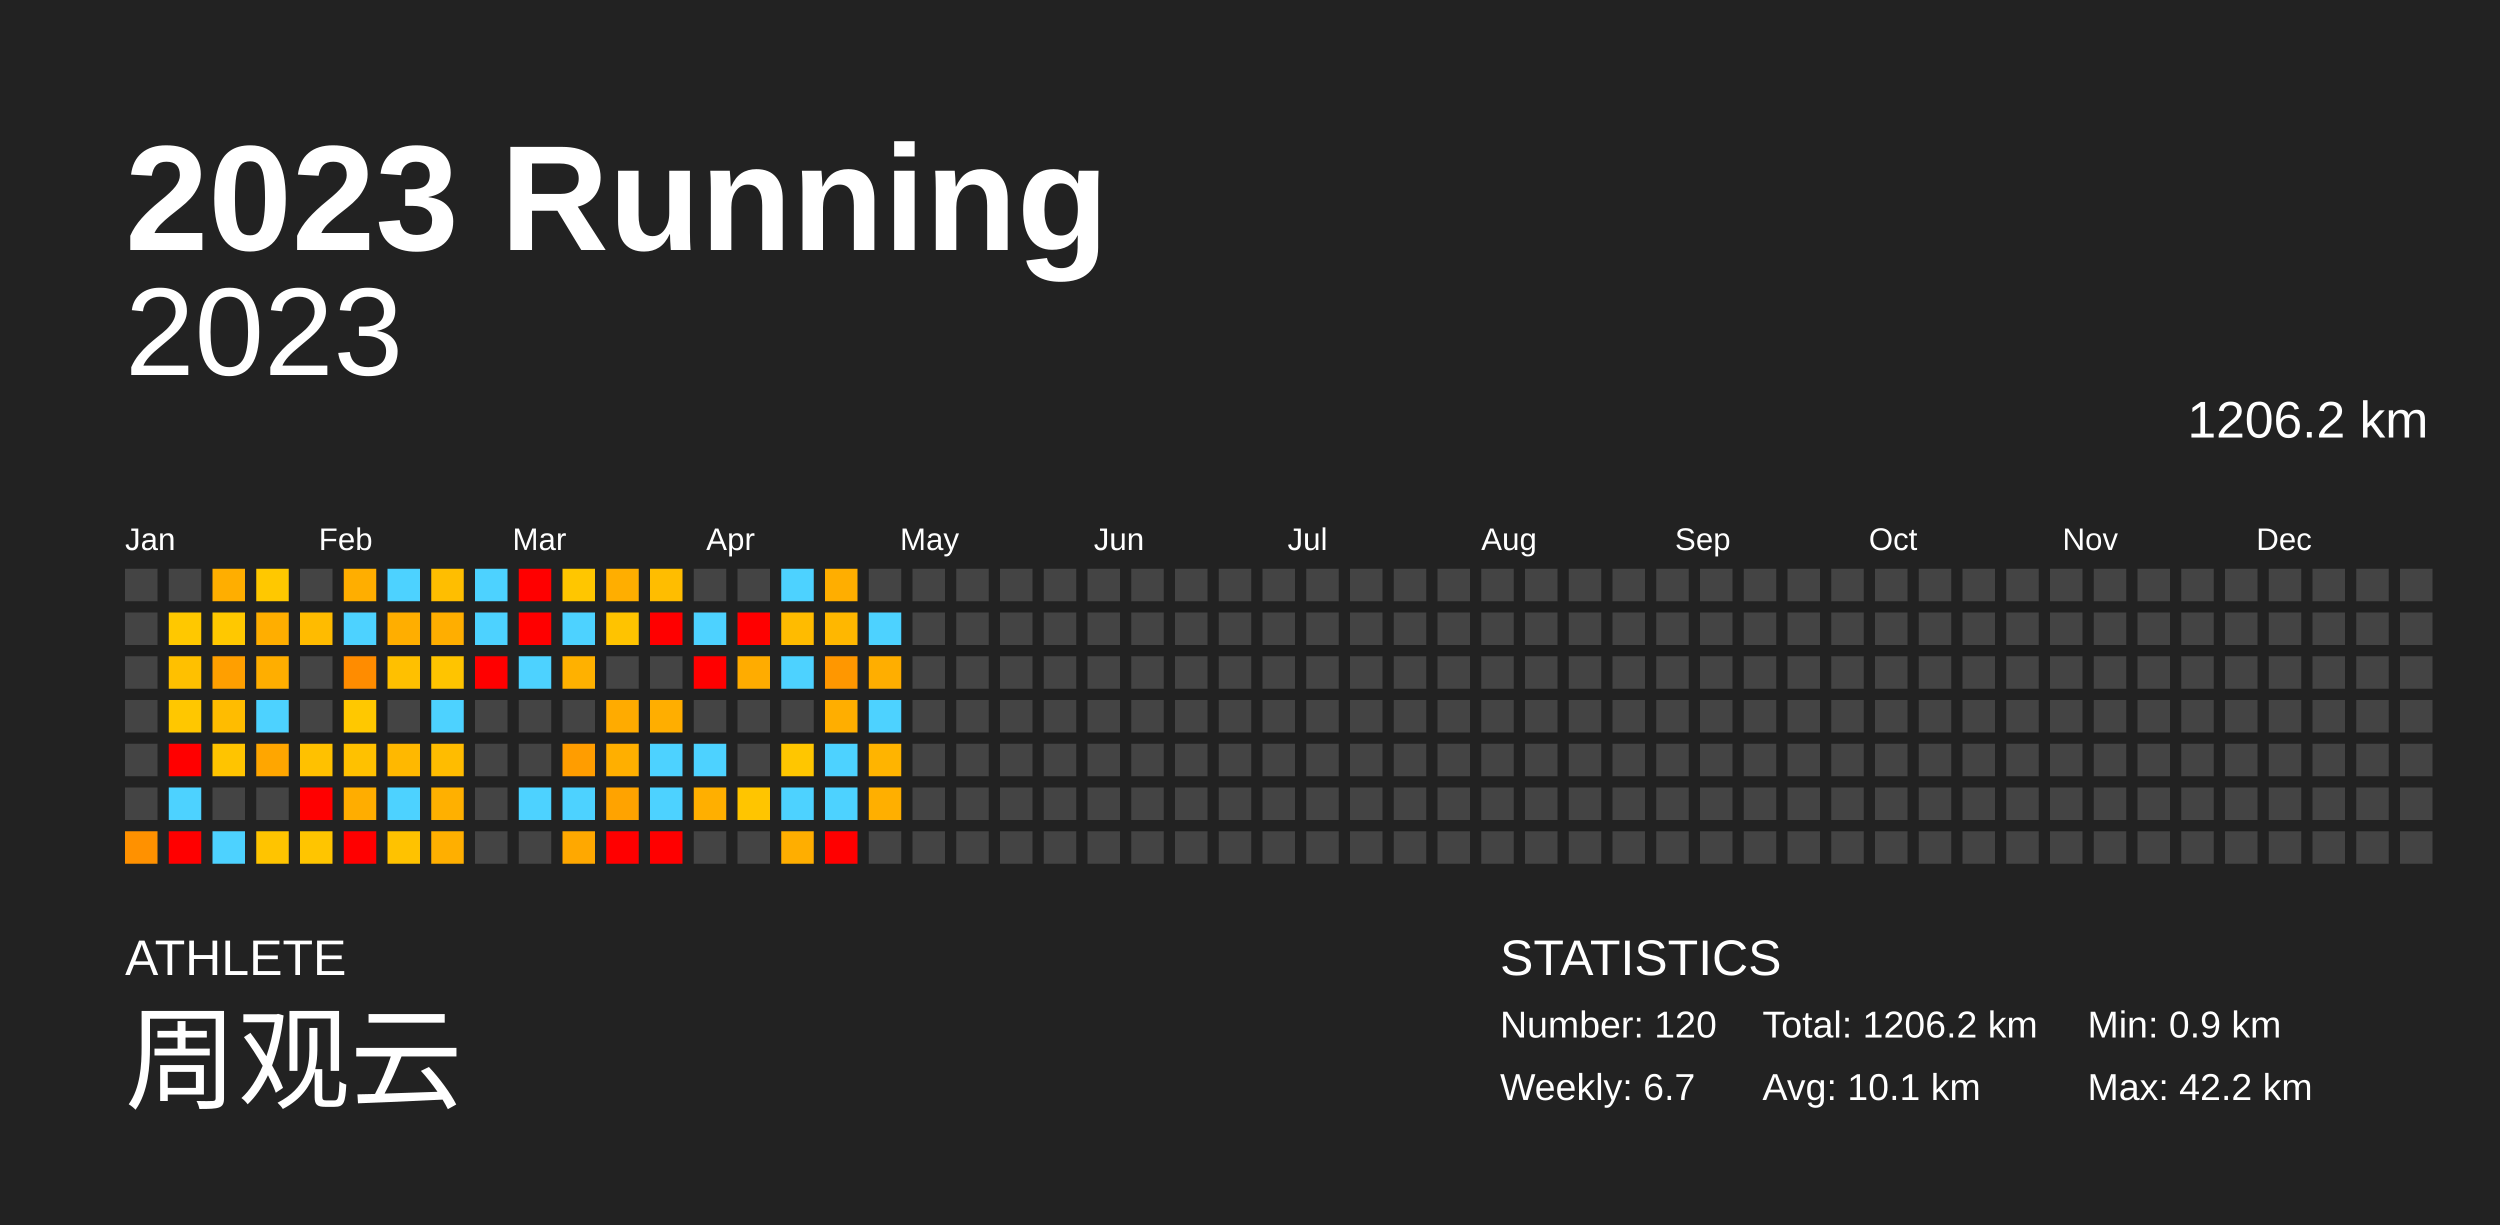
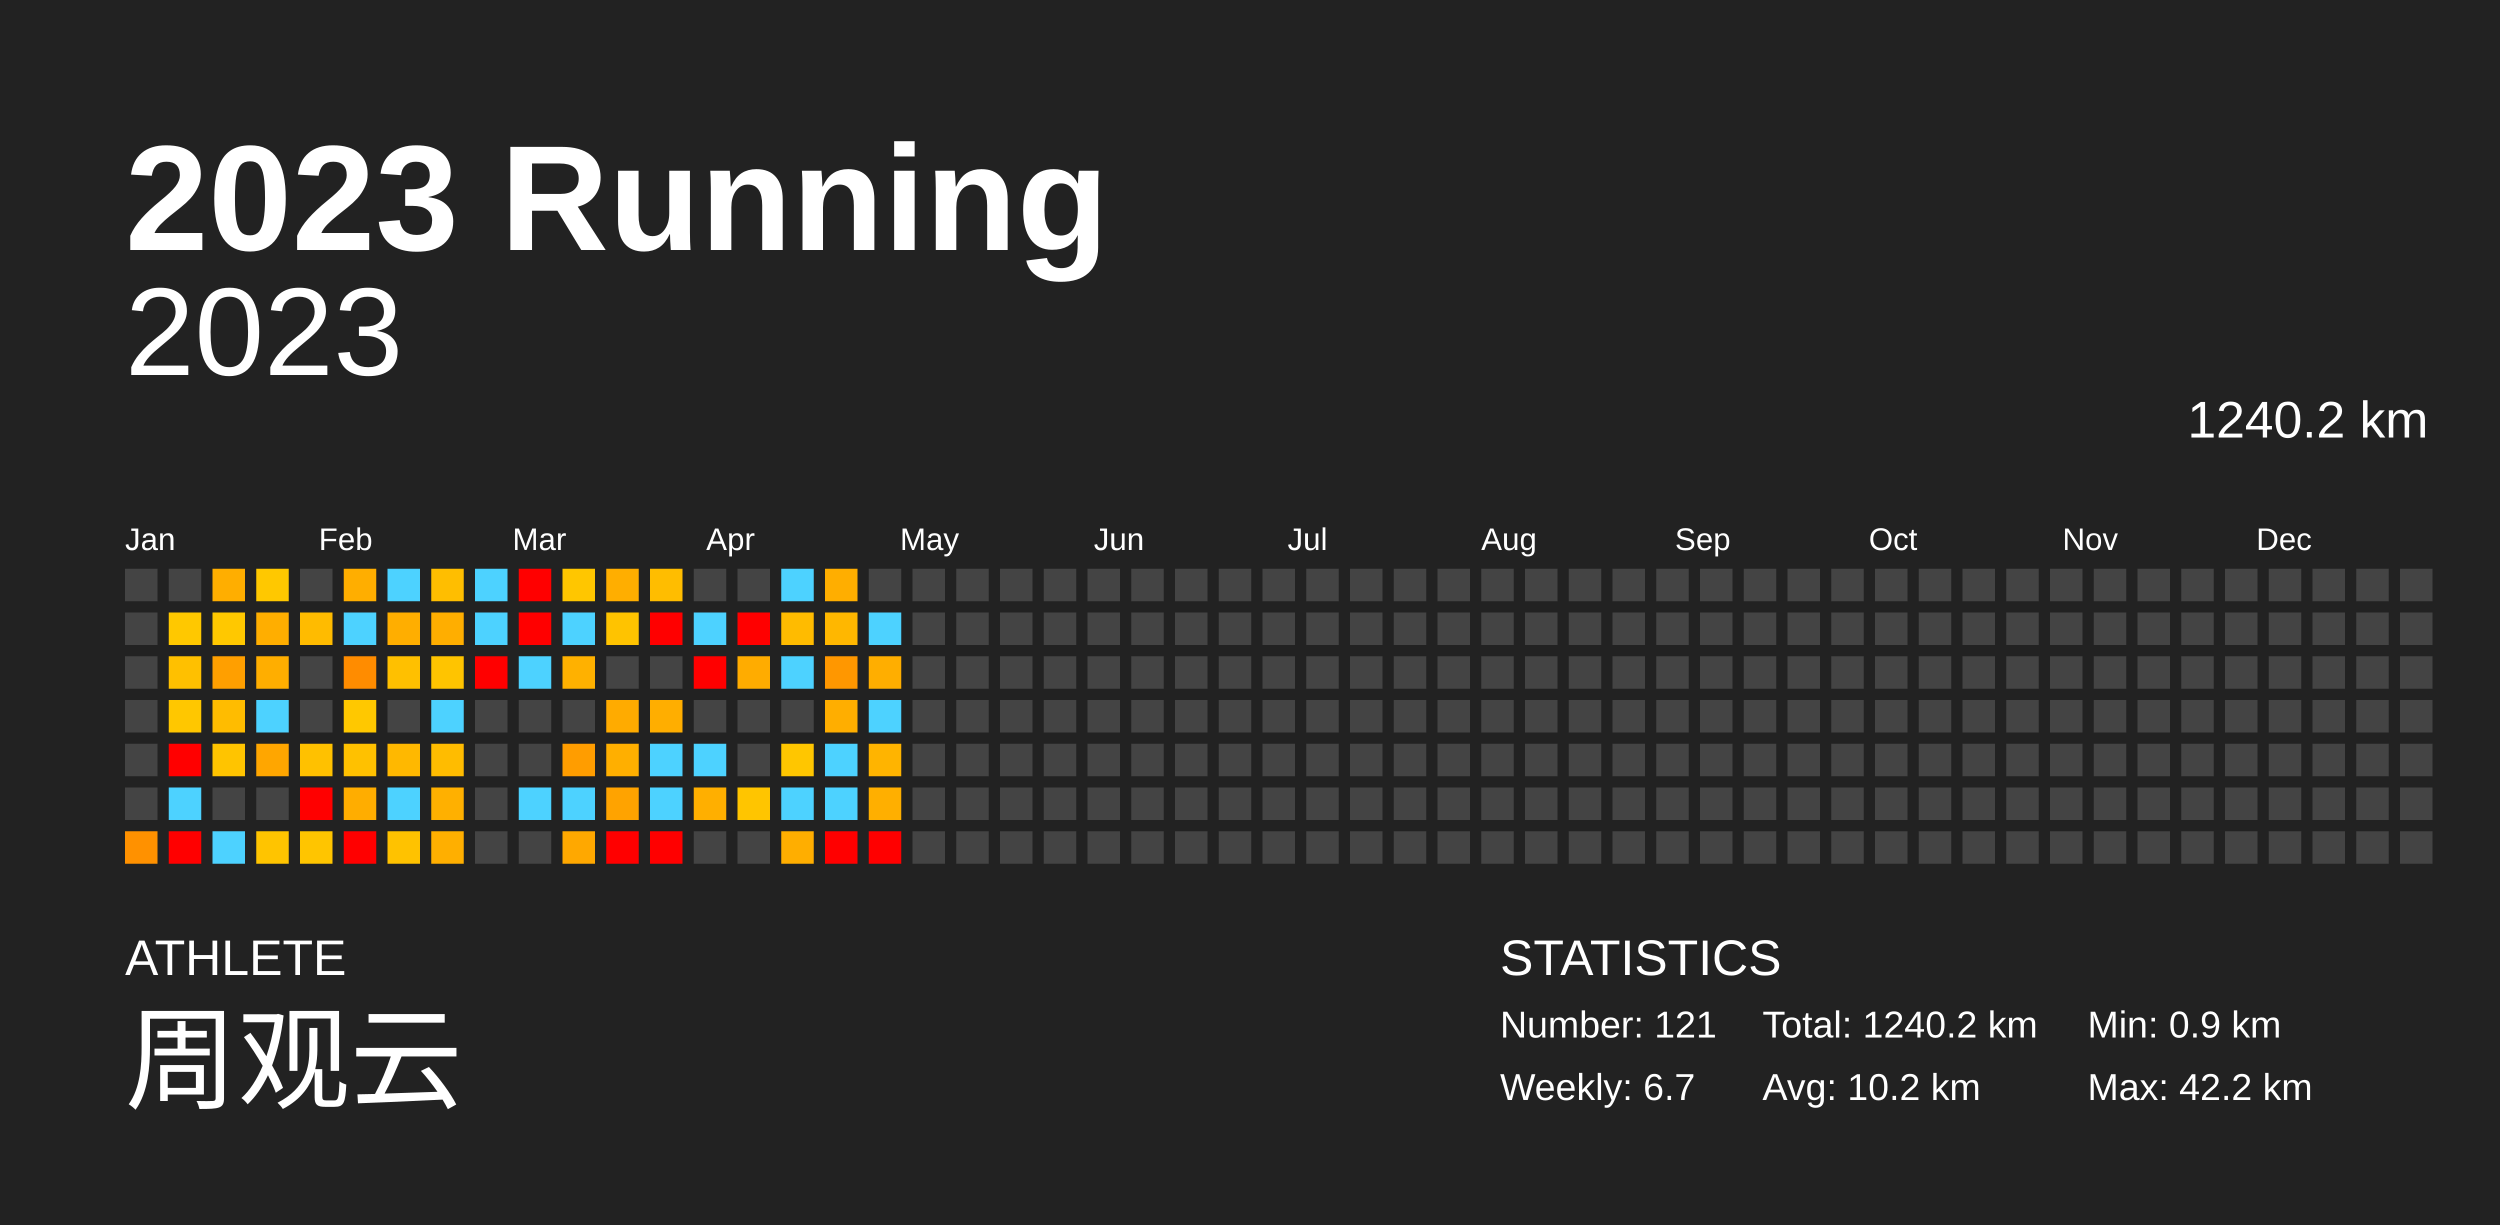
<svg xmlns="http://www.w3.org/2000/svg" baseProfile="full" height="98mm" version="1.1" viewBox="0,0,200,98" width="200mm">
  <defs />
  <rect fill="#222222" height="98" width="200" x="0" y="0" />
  <text fill="#FFFFFF" style="font-size:12px; font-family:Arial; font-weight:bold;" x="10" y="20">2023 Running</text>
  <text fill="#FFFFFF" style="font-size:4px; font-family:Arial" x="10" y="78">ATHLETE</text>
  <text fill="#FFFFFF" style="font-size:9px; font-family:Arial" x="10" y="88">周观云</text>
  <text fill="#FFFFFF" style="font-size:4px; font-family:Arial" x="120" y="78">STATISTICS</text>
-   <text fill="#FFFFFF" style="font-size:3px; font-family:Arial" x="120" y="83">Number: 120</text>
+   <text fill="#FFFFFF" style="font-size:3px; font-family:Arial" x="120" y="83">Number: 121</text>
  <text fill="#FFFFFF" style="font-size:3px; font-family:Arial" x="120" y="88">Weekly: 6.7</text>
-   <text fill="#FFFFFF" style="font-size:3px; font-family:Arial" x="141" y="83">Total: 1206.2 km</text>
-   <text fill="#FFFFFF" style="font-size:3px; font-family:Arial" x="141" y="88">Avg: 10.1 km</text>
+   <text fill="#FFFFFF" style="font-size:3px; font-family:Arial" x="141" y="83">Total: 1240.2 km</text>
+   <text fill="#FFFFFF" style="font-size:3px; font-family:Arial" x="141" y="88">Avg: 10.2 km</text>
  <text fill="#FFFFFF" style="font-size:3px; font-family:Arial" x="167" y="83">Min: 0.9 km</text>
  <text fill="#FFFFFF" style="font-size:3px; font-family:Arial" x="167" y="88">Max: 42.2 km</text>
  <text alignment-baseline="hanging" fill="#FFFFFF" style="font-size:10.0px; font-family:Arial;" x="10" y="30">2023</text>
-   <text alignment-baseline="hanging" fill="#FFFFFF" style="font-size:4.125px; font-family:Arial;" x="175" y="35">1206.2 km</text>
+   <text alignment-baseline="hanging" fill="#FFFFFF" style="font-size:4.125px; font-family:Arial;" x="175" y="35">1240.2 km</text>
  <text fill="#FFFFFF" style="font-size:2.5px; font-family:Arial" x="10.0" y="44">Jan</text>
  <text fill="#FFFFFF" style="font-size:2.5px; font-family:Arial" x="25.5" y="44">Feb</text>
  <text fill="#FFFFFF" style="font-size:2.5px; font-family:Arial" x="41.0" y="44">Mar</text>
  <text fill="#FFFFFF" style="font-size:2.5px; font-family:Arial" x="56.5" y="44">Apr</text>
  <text fill="#FFFFFF" style="font-size:2.5px; font-family:Arial" x="72.0" y="44">May</text>
  <text fill="#FFFFFF" style="font-size:2.5px; font-family:Arial" x="87.5" y="44">Jun</text>
  <text fill="#FFFFFF" style="font-size:2.5px; font-family:Arial" x="103.0" y="44">Jul</text>
  <text fill="#FFFFFF" style="font-size:2.5px; font-family:Arial" x="118.5" y="44">Aug</text>
  <text fill="#FFFFFF" style="font-size:2.5px; font-family:Arial" x="134.0" y="44">Sep</text>
  <text fill="#FFFFFF" style="font-size:2.5px; font-family:Arial" x="149.5" y="44">Oct</text>
  <text fill="#FFFFFF" style="font-size:2.5px; font-family:Arial" x="165.0" y="44">Nov</text>
  <text fill="#FFFFFF" style="font-size:2.5px; font-family:Arial" x="180.5" y="44">Dec</text>
  <rect fill="#444444" height="2.6" width="2.6" x="10.0" y="45.5" />
  <rect fill="#444444" height="2.6" width="2.6" x="10.0" y="49.0" />
  <rect fill="#444444" height="2.6" width="2.6" x="10.0" y="52.5" />
  <rect fill="#444444" height="2.6" width="2.6" x="10.0" y="56.0" />
  <rect fill="#444444" height="2.6" width="2.6" x="10.0" y="59.5" />
  <rect fill="#444444" height="2.6" width="2.6" x="10.0" y="63.0" />
  <rect fill="#ff9100" height="2.6" width="2.6" x="10.0" y="66.5" />
  <rect fill="#444444" height="2.6" width="2.6" x="13.5" y="45.5" />
  <rect fill="#ffc800" height="2.6" width="2.6" x="13.5" y="49.0" />
  <rect fill="#ffc000" height="2.6" width="2.6" x="13.5" y="52.5" />
  <rect fill="#ffc700" height="2.6" width="2.6" x="13.5" y="56.0" />
  <rect fill="red" height="2.6" width="2.6" x="13.5" y="59.5" />
  <rect fill="#4dd2ff" height="2.6" width="2.6" x="13.5" y="63.0" />
  <rect fill="red" height="2.6" width="2.6" x="13.5" y="66.5" />
  <rect fill="#ffae00" height="2.6" width="2.6" x="17.0" y="45.5" />
  <rect fill="#ffc800" height="2.6" width="2.6" x="17.0" y="49.0" />
  <rect fill="#ff9f00" height="2.6" width="2.6" x="17.0" y="52.5" />
  <rect fill="#ffbc00" height="2.6" width="2.6" x="17.0" y="56.0" />
  <rect fill="#ffc400" height="2.6" width="2.6" x="17.0" y="59.5" />
  <rect fill="#444444" height="2.6" width="2.6" x="17.0" y="63.0" />
  <rect fill="#4dd2ff" height="2.6" width="2.6" x="17.0" y="66.5" />
  <rect fill="#ffc800" height="2.6" width="2.6" x="20.5" y="45.5" />
  <rect fill="#ffae00" height="2.6" width="2.6" x="20.5" y="49.0" />
  <rect fill="#ffae00" height="2.6" width="2.6" x="20.5" y="52.5" />
  <rect fill="#4dd2ff" height="2.6" width="2.6" x="20.5" y="56.0" />
  <rect fill="#ffa600" height="2.6" width="2.6" x="20.5" y="59.5" />
  <rect fill="#444444" height="2.6" width="2.6" x="20.5" y="63.0" />
  <rect fill="#ffc400" height="2.6" width="2.6" x="20.5" y="66.5" />
  <rect fill="#444444" height="2.6" width="2.6" x="24.0" y="45.5" />
  <rect fill="#ffbb00" height="2.6" width="2.6" x="24.0" y="49.0" />
  <rect fill="#444444" height="2.6" width="2.6" x="24.0" y="52.5" />
  <rect fill="#444444" height="2.6" width="2.6" x="24.0" y="56.0" />
  <rect fill="#ffc100" height="2.6" width="2.6" x="24.0" y="59.5" />
  <rect fill="red" height="2.6" width="2.6" x="24.0" y="63.0" />
  <rect fill="#ffc500" height="2.6" width="2.6" x="24.0" y="66.5" />
  <rect fill="#ffae00" height="2.6" width="2.6" x="27.5" y="45.5" />
  <rect fill="#4dd2ff" height="2.6" width="2.6" x="27.5" y="49.0" />
  <rect fill="#ff8c00" height="2.6" width="2.6" x="27.5" y="52.5" />
  <rect fill="#ffc800" height="2.6" width="2.6" x="27.5" y="56.0" />
  <rect fill="#ffc100" height="2.6" width="2.6" x="27.5" y="59.5" />
  <rect fill="#ffad00" height="2.6" width="2.6" x="27.5" y="63.0" />
  <rect fill="red" height="2.6" width="2.6" x="27.5" y="66.5" />
  <rect fill="#4dd2ff" height="2.6" width="2.6" x="31.0" y="45.5" />
  <rect fill="#ffae00" height="2.6" width="2.6" x="31.0" y="49.0" />
  <rect fill="#ffc000" height="2.6" width="2.6" x="31.0" y="52.5" />
  <rect fill="#444444" height="2.6" width="2.6" x="31.0" y="56.0" />
  <rect fill="#ffb800" height="2.6" width="2.6" x="31.0" y="59.5" />
  <rect fill="#4dd2ff" height="2.6" width="2.6" x="31.0" y="63.0" />
  <rect fill="#ffc200" height="2.6" width="2.6" x="31.0" y="66.5" />
  <rect fill="#ffbe00" height="2.6" width="2.6" x="34.5" y="45.5" />
  <rect fill="#ffae00" height="2.6" width="2.6" x="34.5" y="49.0" />
  <rect fill="#ffc400" height="2.6" width="2.6" x="34.5" y="52.5" />
  <rect fill="#4dd2ff" height="2.6" width="2.6" x="34.5" y="56.0" />
  <rect fill="#ffbc00" height="2.6" width="2.6" x="34.5" y="59.5" />
  <rect fill="#ffb000" height="2.6" width="2.6" x="34.5" y="63.0" />
  <rect fill="#ffaf00" height="2.6" width="2.6" x="34.5" y="66.5" />
  <rect fill="#4dd2ff" height="2.6" width="2.6" x="38.0" y="45.5" />
  <rect fill="#4dd2ff" height="2.6" width="2.6" x="38.0" y="49.0" />
  <rect fill="red" height="2.6" width="2.6" x="38.0" y="52.5" />
  <rect fill="#444444" height="2.6" width="2.6" x="38.0" y="56.0" />
  <rect fill="#444444" height="2.6" width="2.6" x="38.0" y="59.5" />
  <rect fill="#444444" height="2.6" width="2.6" x="38.0" y="63.0" />
  <rect fill="#444444" height="2.6" width="2.6" x="38.0" y="66.5" />
  <rect fill="red" height="2.6" width="2.6" x="41.5" y="45.5" />
  <rect fill="red" height="2.6" width="2.6" x="41.5" y="49.0" />
  <rect fill="#4dd2ff" height="2.6" width="2.6" x="41.5" y="52.5" />
  <rect fill="#444444" height="2.6" width="2.6" x="41.5" y="56.0" />
  <rect fill="#444444" height="2.6" width="2.6" x="41.5" y="59.5" />
  <rect fill="#4dd2ff" height="2.6" width="2.6" x="41.5" y="63.0" />
  <rect fill="#444444" height="2.6" width="2.6" x="41.5" y="66.5" />
  <rect fill="#ffc600" height="2.6" width="2.6" x="45.0" y="45.5" />
  <rect fill="#4dd2ff" height="2.6" width="2.6" x="45.0" y="49.0" />
  <rect fill="#ffb100" height="2.6" width="2.6" x="45.0" y="52.5" />
  <rect fill="#444444" height="2.6" width="2.6" x="45.0" y="56.0" />
  <rect fill="#ff9d00" height="2.6" width="2.6" x="45.0" y="59.5" />
  <rect fill="#4dd2ff" height="2.6" width="2.6" x="45.0" y="63.0" />
  <rect fill="#ffa800" height="2.6" width="2.6" x="45.0" y="66.5" />
  <rect fill="#ffae00" height="2.6" width="2.6" x="48.5" y="45.5" />
  <rect fill="#ffc300" height="2.6" width="2.6" x="48.5" y="49.0" />
  <rect fill="#444444" height="2.6" width="2.6" x="48.5" y="52.5" />
  <rect fill="#ffab00" height="2.6" width="2.6" x="48.5" y="56.0" />
  <rect fill="#ffaf00" height="2.6" width="2.6" x="48.5" y="59.5" />
  <rect fill="#ffa300" height="2.6" width="2.6" x="48.5" y="63.0" />
  <rect fill="red" height="2.6" width="2.6" x="48.5" y="66.5" />
  <rect fill="#ffbd00" height="2.6" width="2.6" x="52.0" y="45.5" />
  <rect fill="red" height="2.6" width="2.6" x="52.0" y="49.0" />
  <rect fill="#444444" height="2.6" width="2.6" x="52.0" y="52.5" />
  <rect fill="#ffae00" height="2.6" width="2.6" x="52.0" y="56.0" />
  <rect fill="#4dd2ff" height="2.6" width="2.6" x="52.0" y="59.5" />
  <rect fill="#4dd2ff" height="2.6" width="2.6" x="52.0" y="63.0" />
  <rect fill="red" height="2.6" width="2.6" x="52.0" y="66.5" />
  <rect fill="#444444" height="2.6" width="2.6" x="55.5" y="45.5" />
  <rect fill="#4dd2ff" height="2.6" width="2.6" x="55.5" y="49.0" />
  <rect fill="red" height="2.6" width="2.6" x="55.5" y="52.5" />
  <rect fill="#444444" height="2.6" width="2.6" x="55.5" y="56.0" />
  <rect fill="#4dd2ff" height="2.6" width="2.6" x="55.5" y="59.5" />
  <rect fill="#ffaf00" height="2.6" width="2.6" x="55.5" y="63.0" />
  <rect fill="#444444" height="2.6" width="2.6" x="55.5" y="66.5" />
  <rect fill="#444444" height="2.6" width="2.6" x="59.0" y="45.5" />
  <rect fill="red" height="2.6" width="2.6" x="59.0" y="49.0" />
  <rect fill="#ffac00" height="2.6" width="2.6" x="59.0" y="52.5" />
  <rect fill="#444444" height="2.6" width="2.6" x="59.0" y="56.0" />
  <rect fill="#444444" height="2.6" width="2.6" x="59.0" y="59.5" />
  <rect fill="#ffc500" height="2.6" width="2.6" x="59.0" y="63.0" />
  <rect fill="#444444" height="2.6" width="2.6" x="59.0" y="66.5" />
  <rect fill="#4dd2ff" height="2.6" width="2.6" x="62.5" y="45.5" />
  <rect fill="#ffbb00" height="2.6" width="2.6" x="62.5" y="49.0" />
  <rect fill="#4dd2ff" height="2.6" width="2.6" x="62.5" y="52.5" />
  <rect fill="#444444" height="2.6" width="2.6" x="62.5" y="56.0" />
  <rect fill="#ffc600" height="2.6" width="2.6" x="62.5" y="59.5" />
  <rect fill="#4dd2ff" height="2.6" width="2.6" x="62.5" y="63.0" />
  <rect fill="#ffae00" height="2.6" width="2.6" x="62.5" y="66.5" />
  <rect fill="#ffae00" height="2.6" width="2.6" x="66.0" y="45.5" />
  <rect fill="#ffb700" height="2.6" width="2.6" x="66.0" y="49.0" />
  <rect fill="#ff9700" height="2.6" width="2.6" x="66.0" y="52.5" />
  <rect fill="#ffae00" height="2.6" width="2.6" x="66.0" y="56.0" />
  <rect fill="#4dd2ff" height="2.6" width="2.6" x="66.0" y="59.5" />
  <rect fill="#4dd2ff" height="2.6" width="2.6" x="66.0" y="63.0" />
  <rect fill="red" height="2.6" width="2.6" x="66.0" y="66.5" />
  <rect fill="#444444" height="2.6" width="2.6" x="69.5" y="45.5" />
  <rect fill="#4dd2ff" height="2.6" width="2.6" x="69.5" y="49.0" />
  <rect fill="#ffae00" height="2.6" width="2.6" x="69.5" y="52.5" />
  <rect fill="#4dd2ff" height="2.6" width="2.6" x="69.5" y="56.0" />
  <rect fill="#ffb400" height="2.6" width="2.6" x="69.5" y="59.5" />
  <rect fill="#ffaf00" height="2.6" width="2.6" x="69.5" y="63.0" />
-   <rect fill="#444444" height="2.6" width="2.6" x="69.5" y="66.5" />
+   <rect fill="red" height="2.6" width="2.6" x="69.5" y="66.5" />
  <rect fill="#444444" height="2.6" width="2.6" x="73.0" y="45.5" />
  <rect fill="#444444" height="2.6" width="2.6" x="73.0" y="49.0" />
  <rect fill="#444444" height="2.6" width="2.6" x="73.0" y="52.5" />
  <rect fill="#444444" height="2.6" width="2.6" x="73.0" y="56.0" />
  <rect fill="#444444" height="2.6" width="2.6" x="73.0" y="59.5" />
  <rect fill="#444444" height="2.6" width="2.6" x="73.0" y="63.0" />
  <rect fill="#444444" height="2.6" width="2.6" x="73.0" y="66.5" />
  <rect fill="#444444" height="2.6" width="2.6" x="76.5" y="45.5" />
  <rect fill="#444444" height="2.6" width="2.6" x="76.5" y="49.0" />
  <rect fill="#444444" height="2.6" width="2.6" x="76.5" y="52.5" />
  <rect fill="#444444" height="2.6" width="2.6" x="76.5" y="56.0" />
  <rect fill="#444444" height="2.6" width="2.6" x="76.5" y="59.5" />
  <rect fill="#444444" height="2.6" width="2.6" x="76.5" y="63.0" />
  <rect fill="#444444" height="2.6" width="2.6" x="76.5" y="66.5" />
  <rect fill="#444444" height="2.6" width="2.6" x="80.0" y="45.5" />
  <rect fill="#444444" height="2.6" width="2.6" x="80.0" y="49.0" />
  <rect fill="#444444" height="2.6" width="2.6" x="80.0" y="52.5" />
  <rect fill="#444444" height="2.6" width="2.6" x="80.0" y="56.0" />
  <rect fill="#444444" height="2.6" width="2.6" x="80.0" y="59.5" />
  <rect fill="#444444" height="2.6" width="2.6" x="80.0" y="63.0" />
  <rect fill="#444444" height="2.6" width="2.6" x="80.0" y="66.5" />
  <rect fill="#444444" height="2.6" width="2.6" x="83.5" y="45.5" />
  <rect fill="#444444" height="2.6" width="2.6" x="83.5" y="49.0" />
  <rect fill="#444444" height="2.6" width="2.6" x="83.5" y="52.5" />
  <rect fill="#444444" height="2.6" width="2.6" x="83.5" y="56.0" />
  <rect fill="#444444" height="2.6" width="2.6" x="83.5" y="59.5" />
  <rect fill="#444444" height="2.6" width="2.6" x="83.5" y="63.0" />
  <rect fill="#444444" height="2.6" width="2.6" x="83.5" y="66.5" />
  <rect fill="#444444" height="2.6" width="2.6" x="87.0" y="45.5" />
  <rect fill="#444444" height="2.6" width="2.6" x="87.0" y="49.0" />
  <rect fill="#444444" height="2.6" width="2.6" x="87.0" y="52.5" />
  <rect fill="#444444" height="2.6" width="2.6" x="87.0" y="56.0" />
  <rect fill="#444444" height="2.6" width="2.6" x="87.0" y="59.5" />
  <rect fill="#444444" height="2.6" width="2.6" x="87.0" y="63.0" />
  <rect fill="#444444" height="2.6" width="2.6" x="87.0" y="66.5" />
  <rect fill="#444444" height="2.6" width="2.6" x="90.5" y="45.5" />
  <rect fill="#444444" height="2.6" width="2.6" x="90.5" y="49.0" />
  <rect fill="#444444" height="2.6" width="2.6" x="90.5" y="52.5" />
  <rect fill="#444444" height="2.6" width="2.6" x="90.5" y="56.0" />
  <rect fill="#444444" height="2.6" width="2.6" x="90.5" y="59.5" />
  <rect fill="#444444" height="2.6" width="2.6" x="90.5" y="63.0" />
  <rect fill="#444444" height="2.6" width="2.6" x="90.5" y="66.5" />
  <rect fill="#444444" height="2.6" width="2.6" x="94.0" y="45.5" />
  <rect fill="#444444" height="2.6" width="2.6" x="94.0" y="49.0" />
  <rect fill="#444444" height="2.6" width="2.6" x="94.0" y="52.5" />
  <rect fill="#444444" height="2.6" width="2.6" x="94.0" y="56.0" />
  <rect fill="#444444" height="2.6" width="2.6" x="94.0" y="59.5" />
  <rect fill="#444444" height="2.6" width="2.6" x="94.0" y="63.0" />
  <rect fill="#444444" height="2.6" width="2.6" x="94.0" y="66.5" />
  <rect fill="#444444" height="2.6" width="2.6" x="97.5" y="45.5" />
  <rect fill="#444444" height="2.6" width="2.6" x="97.5" y="49.0" />
  <rect fill="#444444" height="2.6" width="2.6" x="97.5" y="52.5" />
  <rect fill="#444444" height="2.6" width="2.6" x="97.5" y="56.0" />
  <rect fill="#444444" height="2.6" width="2.6" x="97.5" y="59.5" />
  <rect fill="#444444" height="2.6" width="2.6" x="97.5" y="63.0" />
  <rect fill="#444444" height="2.6" width="2.6" x="97.5" y="66.5" />
  <rect fill="#444444" height="2.6" width="2.6" x="101.0" y="45.5" />
  <rect fill="#444444" height="2.6" width="2.6" x="101.0" y="49.0" />
  <rect fill="#444444" height="2.6" width="2.6" x="101.0" y="52.5" />
  <rect fill="#444444" height="2.6" width="2.6" x="101.0" y="56.0" />
  <rect fill="#444444" height="2.6" width="2.6" x="101.0" y="59.5" />
  <rect fill="#444444" height="2.6" width="2.6" x="101.0" y="63.0" />
  <rect fill="#444444" height="2.6" width="2.6" x="101.0" y="66.5" />
  <rect fill="#444444" height="2.6" width="2.6" x="104.5" y="45.5" />
  <rect fill="#444444" height="2.6" width="2.6" x="104.5" y="49.0" />
  <rect fill="#444444" height="2.6" width="2.6" x="104.5" y="52.5" />
  <rect fill="#444444" height="2.6" width="2.6" x="104.5" y="56.0" />
  <rect fill="#444444" height="2.6" width="2.6" x="104.5" y="59.5" />
  <rect fill="#444444" height="2.6" width="2.6" x="104.5" y="63.0" />
  <rect fill="#444444" height="2.6" width="2.6" x="104.5" y="66.5" />
  <rect fill="#444444" height="2.6" width="2.6" x="108.0" y="45.5" />
  <rect fill="#444444" height="2.6" width="2.6" x="108.0" y="49.0" />
  <rect fill="#444444" height="2.6" width="2.6" x="108.0" y="52.5" />
  <rect fill="#444444" height="2.6" width="2.6" x="108.0" y="56.0" />
  <rect fill="#444444" height="2.6" width="2.6" x="108.0" y="59.5" />
  <rect fill="#444444" height="2.6" width="2.6" x="108.0" y="63.0" />
  <rect fill="#444444" height="2.6" width="2.6" x="108.0" y="66.5" />
  <rect fill="#444444" height="2.6" width="2.6" x="111.5" y="45.5" />
  <rect fill="#444444" height="2.6" width="2.6" x="111.5" y="49.0" />
  <rect fill="#444444" height="2.6" width="2.6" x="111.5" y="52.5" />
  <rect fill="#444444" height="2.6" width="2.6" x="111.5" y="56.0" />
  <rect fill="#444444" height="2.6" width="2.6" x="111.5" y="59.5" />
  <rect fill="#444444" height="2.6" width="2.6" x="111.5" y="63.0" />
  <rect fill="#444444" height="2.6" width="2.6" x="111.5" y="66.5" />
  <rect fill="#444444" height="2.6" width="2.6" x="115.0" y="45.5" />
  <rect fill="#444444" height="2.6" width="2.6" x="115.0" y="49.0" />
  <rect fill="#444444" height="2.6" width="2.6" x="115.0" y="52.5" />
  <rect fill="#444444" height="2.6" width="2.6" x="115.0" y="56.0" />
  <rect fill="#444444" height="2.6" width="2.6" x="115.0" y="59.5" />
  <rect fill="#444444" height="2.6" width="2.6" x="115.0" y="63.0" />
  <rect fill="#444444" height="2.6" width="2.6" x="115.0" y="66.5" />
  <rect fill="#444444" height="2.6" width="2.6" x="118.5" y="45.5" />
  <rect fill="#444444" height="2.6" width="2.6" x="118.5" y="49.0" />
  <rect fill="#444444" height="2.6" width="2.6" x="118.5" y="52.5" />
  <rect fill="#444444" height="2.6" width="2.6" x="118.5" y="56.0" />
  <rect fill="#444444" height="2.6" width="2.6" x="118.5" y="59.5" />
  <rect fill="#444444" height="2.6" width="2.6" x="118.5" y="63.0" />
  <rect fill="#444444" height="2.6" width="2.6" x="118.5" y="66.5" />
  <rect fill="#444444" height="2.6" width="2.6" x="122.0" y="45.5" />
  <rect fill="#444444" height="2.6" width="2.6" x="122.0" y="49.0" />
  <rect fill="#444444" height="2.6" width="2.6" x="122.0" y="52.5" />
  <rect fill="#444444" height="2.6" width="2.6" x="122.0" y="56.0" />
  <rect fill="#444444" height="2.6" width="2.6" x="122.0" y="59.5" />
  <rect fill="#444444" height="2.6" width="2.6" x="122.0" y="63.0" />
  <rect fill="#444444" height="2.6" width="2.6" x="122.0" y="66.5" />
  <rect fill="#444444" height="2.6" width="2.6" x="125.5" y="45.5" />
  <rect fill="#444444" height="2.6" width="2.6" x="125.5" y="49.0" />
  <rect fill="#444444" height="2.6" width="2.6" x="125.5" y="52.5" />
  <rect fill="#444444" height="2.6" width="2.6" x="125.5" y="56.0" />
  <rect fill="#444444" height="2.6" width="2.6" x="125.5" y="59.5" />
  <rect fill="#444444" height="2.6" width="2.6" x="125.5" y="63.0" />
  <rect fill="#444444" height="2.6" width="2.6" x="125.5" y="66.5" />
  <rect fill="#444444" height="2.6" width="2.6" x="129.0" y="45.5" />
  <rect fill="#444444" height="2.6" width="2.6" x="129.0" y="49.0" />
  <rect fill="#444444" height="2.6" width="2.6" x="129.0" y="52.5" />
  <rect fill="#444444" height="2.6" width="2.6" x="129.0" y="56.0" />
  <rect fill="#444444" height="2.6" width="2.6" x="129.0" y="59.5" />
  <rect fill="#444444" height="2.6" width="2.6" x="129.0" y="63.0" />
  <rect fill="#444444" height="2.6" width="2.6" x="129.0" y="66.5" />
  <rect fill="#444444" height="2.6" width="2.6" x="132.5" y="45.5" />
  <rect fill="#444444" height="2.6" width="2.6" x="132.5" y="49.0" />
  <rect fill="#444444" height="2.6" width="2.6" x="132.5" y="52.5" />
  <rect fill="#444444" height="2.6" width="2.6" x="132.5" y="56.0" />
  <rect fill="#444444" height="2.6" width="2.6" x="132.5" y="59.5" />
  <rect fill="#444444" height="2.6" width="2.6" x="132.5" y="63.0" />
  <rect fill="#444444" height="2.6" width="2.6" x="132.5" y="66.5" />
  <rect fill="#444444" height="2.6" width="2.6" x="136.0" y="45.5" />
  <rect fill="#444444" height="2.6" width="2.6" x="136.0" y="49.0" />
  <rect fill="#444444" height="2.6" width="2.6" x="136.0" y="52.5" />
  <rect fill="#444444" height="2.6" width="2.6" x="136.0" y="56.0" />
  <rect fill="#444444" height="2.6" width="2.6" x="136.0" y="59.5" />
  <rect fill="#444444" height="2.6" width="2.6" x="136.0" y="63.0" />
  <rect fill="#444444" height="2.6" width="2.6" x="136.0" y="66.5" />
  <rect fill="#444444" height="2.6" width="2.6" x="139.5" y="45.5" />
  <rect fill="#444444" height="2.6" width="2.6" x="139.5" y="49.0" />
  <rect fill="#444444" height="2.6" width="2.6" x="139.5" y="52.5" />
  <rect fill="#444444" height="2.6" width="2.6" x="139.5" y="56.0" />
  <rect fill="#444444" height="2.6" width="2.6" x="139.5" y="59.5" />
  <rect fill="#444444" height="2.6" width="2.6" x="139.5" y="63.0" />
  <rect fill="#444444" height="2.6" width="2.6" x="139.5" y="66.5" />
  <rect fill="#444444" height="2.6" width="2.6" x="143.0" y="45.5" />
  <rect fill="#444444" height="2.6" width="2.6" x="143.0" y="49.0" />
  <rect fill="#444444" height="2.6" width="2.6" x="143.0" y="52.5" />
  <rect fill="#444444" height="2.6" width="2.6" x="143.0" y="56.0" />
  <rect fill="#444444" height="2.6" width="2.6" x="143.0" y="59.5" />
  <rect fill="#444444" height="2.6" width="2.6" x="143.0" y="63.0" />
  <rect fill="#444444" height="2.6" width="2.6" x="143.0" y="66.5" />
  <rect fill="#444444" height="2.6" width="2.6" x="146.5" y="45.5" />
  <rect fill="#444444" height="2.6" width="2.6" x="146.5" y="49.0" />
  <rect fill="#444444" height="2.6" width="2.6" x="146.5" y="52.5" />
  <rect fill="#444444" height="2.6" width="2.6" x="146.5" y="56.0" />
  <rect fill="#444444" height="2.6" width="2.6" x="146.5" y="59.5" />
  <rect fill="#444444" height="2.6" width="2.6" x="146.5" y="63.0" />
  <rect fill="#444444" height="2.6" width="2.6" x="146.5" y="66.5" />
  <rect fill="#444444" height="2.6" width="2.6" x="150.0" y="45.5" />
  <rect fill="#444444" height="2.6" width="2.6" x="150.0" y="49.0" />
  <rect fill="#444444" height="2.6" width="2.6" x="150.0" y="52.5" />
  <rect fill="#444444" height="2.6" width="2.6" x="150.0" y="56.0" />
  <rect fill="#444444" height="2.6" width="2.6" x="150.0" y="59.5" />
  <rect fill="#444444" height="2.6" width="2.6" x="150.0" y="63.0" />
  <rect fill="#444444" height="2.6" width="2.6" x="150.0" y="66.5" />
  <rect fill="#444444" height="2.6" width="2.6" x="153.5" y="45.5" />
  <rect fill="#444444" height="2.6" width="2.6" x="153.5" y="49.0" />
  <rect fill="#444444" height="2.6" width="2.6" x="153.5" y="52.5" />
  <rect fill="#444444" height="2.6" width="2.6" x="153.5" y="56.0" />
  <rect fill="#444444" height="2.6" width="2.6" x="153.5" y="59.5" />
  <rect fill="#444444" height="2.6" width="2.6" x="153.5" y="63.0" />
  <rect fill="#444444" height="2.6" width="2.6" x="153.5" y="66.5" />
  <rect fill="#444444" height="2.6" width="2.6" x="157.0" y="45.5" />
  <rect fill="#444444" height="2.6" width="2.6" x="157.0" y="49.0" />
  <rect fill="#444444" height="2.6" width="2.6" x="157.0" y="52.5" />
  <rect fill="#444444" height="2.6" width="2.6" x="157.0" y="56.0" />
  <rect fill="#444444" height="2.6" width="2.6" x="157.0" y="59.5" />
  <rect fill="#444444" height="2.6" width="2.6" x="157.0" y="63.0" />
  <rect fill="#444444" height="2.6" width="2.6" x="157.0" y="66.5" />
  <rect fill="#444444" height="2.6" width="2.6" x="160.5" y="45.5" />
  <rect fill="#444444" height="2.6" width="2.6" x="160.5" y="49.0" />
  <rect fill="#444444" height="2.6" width="2.6" x="160.5" y="52.5" />
  <rect fill="#444444" height="2.6" width="2.6" x="160.5" y="56.0" />
  <rect fill="#444444" height="2.6" width="2.6" x="160.5" y="59.5" />
  <rect fill="#444444" height="2.6" width="2.6" x="160.5" y="63.0" />
  <rect fill="#444444" height="2.6" width="2.6" x="160.5" y="66.5" />
  <rect fill="#444444" height="2.6" width="2.6" x="164.0" y="45.5" />
  <rect fill="#444444" height="2.6" width="2.6" x="164.0" y="49.0" />
  <rect fill="#444444" height="2.6" width="2.6" x="164.0" y="52.5" />
  <rect fill="#444444" height="2.6" width="2.6" x="164.0" y="56.0" />
  <rect fill="#444444" height="2.6" width="2.6" x="164.0" y="59.5" />
  <rect fill="#444444" height="2.6" width="2.6" x="164.0" y="63.0" />
  <rect fill="#444444" height="2.6" width="2.6" x="164.0" y="66.5" />
  <rect fill="#444444" height="2.6" width="2.6" x="167.5" y="45.5" />
  <rect fill="#444444" height="2.6" width="2.6" x="167.5" y="49.0" />
  <rect fill="#444444" height="2.6" width="2.6" x="167.5" y="52.5" />
  <rect fill="#444444" height="2.6" width="2.6" x="167.5" y="56.0" />
  <rect fill="#444444" height="2.6" width="2.6" x="167.5" y="59.5" />
  <rect fill="#444444" height="2.6" width="2.6" x="167.5" y="63.0" />
  <rect fill="#444444" height="2.6" width="2.6" x="167.5" y="66.5" />
  <rect fill="#444444" height="2.6" width="2.6" x="171.0" y="45.5" />
  <rect fill="#444444" height="2.6" width="2.6" x="171.0" y="49.0" />
  <rect fill="#444444" height="2.6" width="2.6" x="171.0" y="52.5" />
  <rect fill="#444444" height="2.6" width="2.6" x="171.0" y="56.0" />
  <rect fill="#444444" height="2.6" width="2.6" x="171.0" y="59.5" />
  <rect fill="#444444" height="2.6" width="2.6" x="171.0" y="63.0" />
  <rect fill="#444444" height="2.6" width="2.6" x="171.0" y="66.5" />
  <rect fill="#444444" height="2.6" width="2.6" x="174.5" y="45.5" />
  <rect fill="#444444" height="2.6" width="2.6" x="174.5" y="49.0" />
  <rect fill="#444444" height="2.6" width="2.6" x="174.5" y="52.5" />
  <rect fill="#444444" height="2.6" width="2.6" x="174.5" y="56.0" />
  <rect fill="#444444" height="2.6" width="2.6" x="174.5" y="59.5" />
  <rect fill="#444444" height="2.6" width="2.6" x="174.5" y="63.0" />
  <rect fill="#444444" height="2.6" width="2.6" x="174.5" y="66.5" />
  <rect fill="#444444" height="2.6" width="2.6" x="178.0" y="45.5" />
  <rect fill="#444444" height="2.6" width="2.6" x="178.0" y="49.0" />
  <rect fill="#444444" height="2.6" width="2.6" x="178.0" y="52.5" />
  <rect fill="#444444" height="2.6" width="2.6" x="178.0" y="56.0" />
  <rect fill="#444444" height="2.6" width="2.6" x="178.0" y="59.5" />
  <rect fill="#444444" height="2.6" width="2.6" x="178.0" y="63.0" />
  <rect fill="#444444" height="2.6" width="2.6" x="178.0" y="66.5" />
  <rect fill="#444444" height="2.6" width="2.6" x="181.5" y="45.5" />
  <rect fill="#444444" height="2.6" width="2.6" x="181.5" y="49.0" />
  <rect fill="#444444" height="2.6" width="2.6" x="181.5" y="52.5" />
  <rect fill="#444444" height="2.6" width="2.6" x="181.5" y="56.0" />
  <rect fill="#444444" height="2.6" width="2.6" x="181.5" y="59.5" />
  <rect fill="#444444" height="2.6" width="2.6" x="181.5" y="63.0" />
  <rect fill="#444444" height="2.6" width="2.6" x="181.5" y="66.5" />
  <rect fill="#444444" height="2.6" width="2.6" x="185.0" y="45.5" />
  <rect fill="#444444" height="2.6" width="2.6" x="185.0" y="49.0" />
  <rect fill="#444444" height="2.6" width="2.6" x="185.0" y="52.5" />
  <rect fill="#444444" height="2.6" width="2.6" x="185.0" y="56.0" />
  <rect fill="#444444" height="2.6" width="2.6" x="185.0" y="59.5" />
  <rect fill="#444444" height="2.6" width="2.6" x="185.0" y="63.0" />
  <rect fill="#444444" height="2.6" width="2.6" x="185.0" y="66.5" />
  <rect fill="#444444" height="2.6" width="2.6" x="188.5" y="45.5" />
  <rect fill="#444444" height="2.6" width="2.6" x="188.5" y="49.0" />
  <rect fill="#444444" height="2.6" width="2.6" x="188.5" y="52.5" />
  <rect fill="#444444" height="2.6" width="2.6" x="188.5" y="56.0" />
  <rect fill="#444444" height="2.6" width="2.6" x="188.5" y="59.5" />
  <rect fill="#444444" height="2.6" width="2.6" x="188.5" y="63.0" />
  <rect fill="#444444" height="2.6" width="2.6" x="188.5" y="66.5" />
  <rect fill="#444444" height="2.6" width="2.6" x="192.0" y="45.5" />
  <rect fill="#444444" height="2.6" width="2.6" x="192.0" y="49.0" />
  <rect fill="#444444" height="2.6" width="2.6" x="192.0" y="52.5" />
  <rect fill="#444444" height="2.6" width="2.6" x="192.0" y="56.0" />
  <rect fill="#444444" height="2.6" width="2.6" x="192.0" y="59.5" />
  <rect fill="#444444" height="2.6" width="2.6" x="192.0" y="63.0" />
  <rect fill="#444444" height="2.6" width="2.6" x="192.0" y="66.5" />
</svg>
